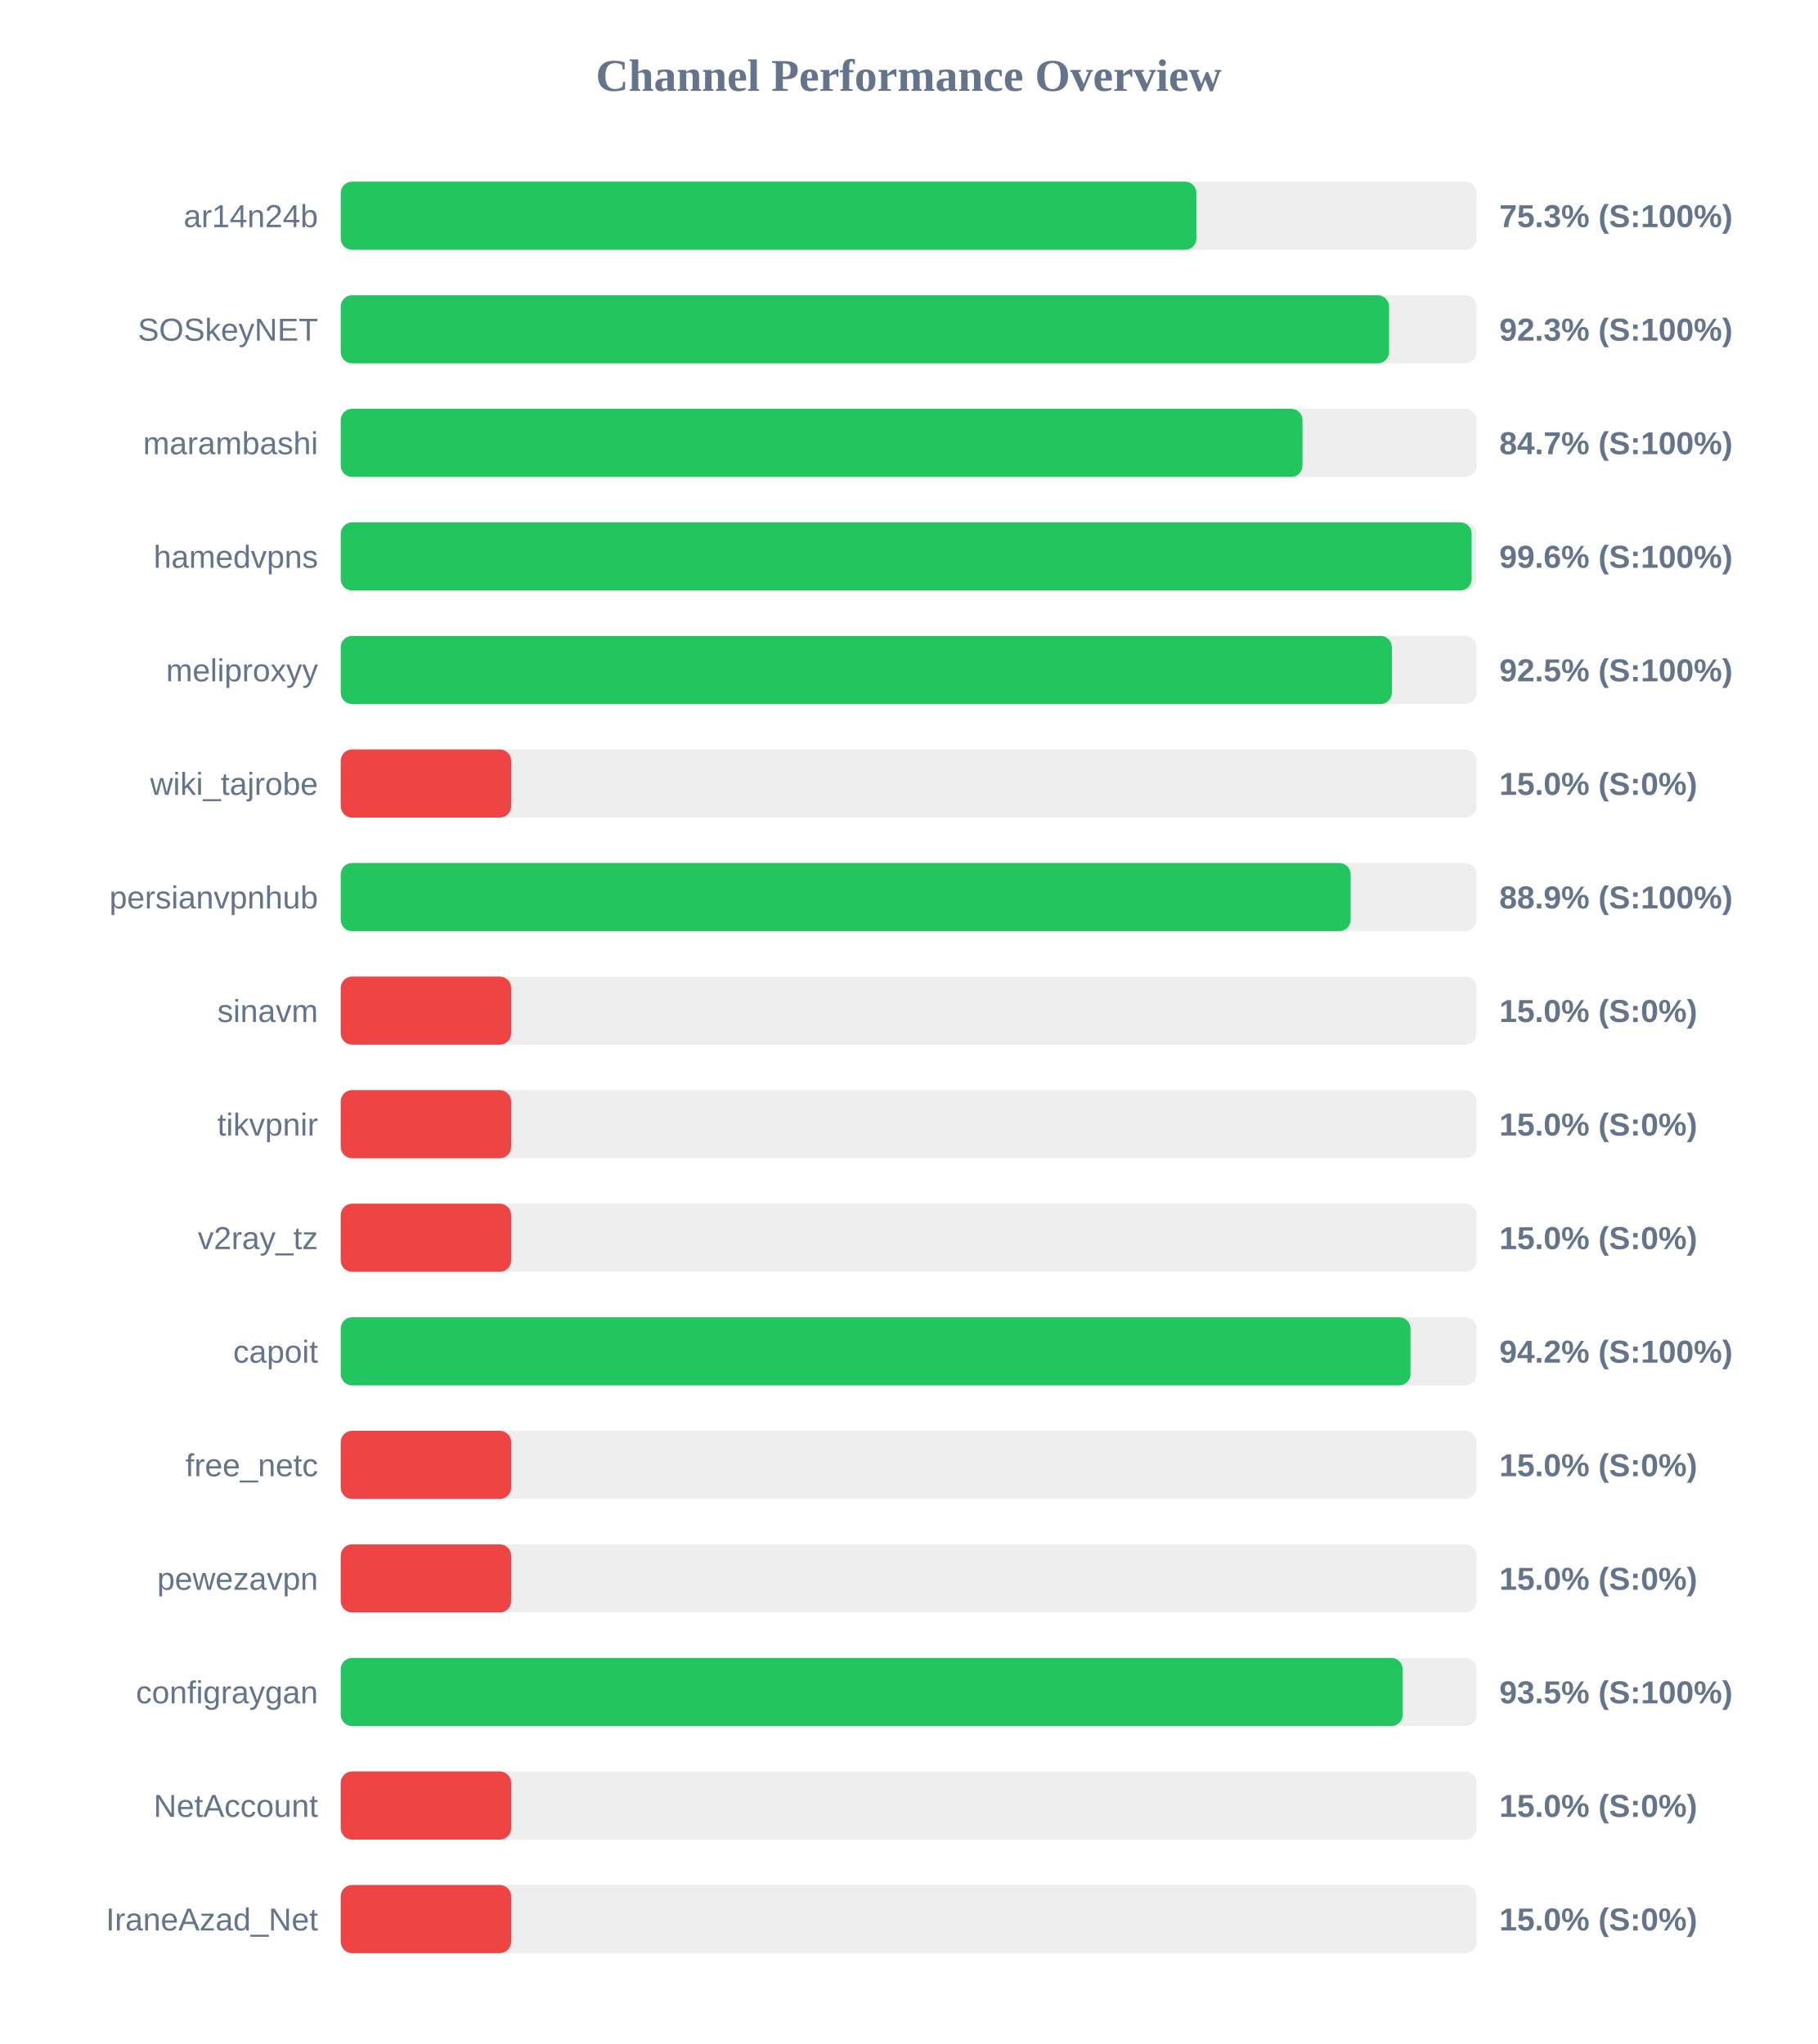
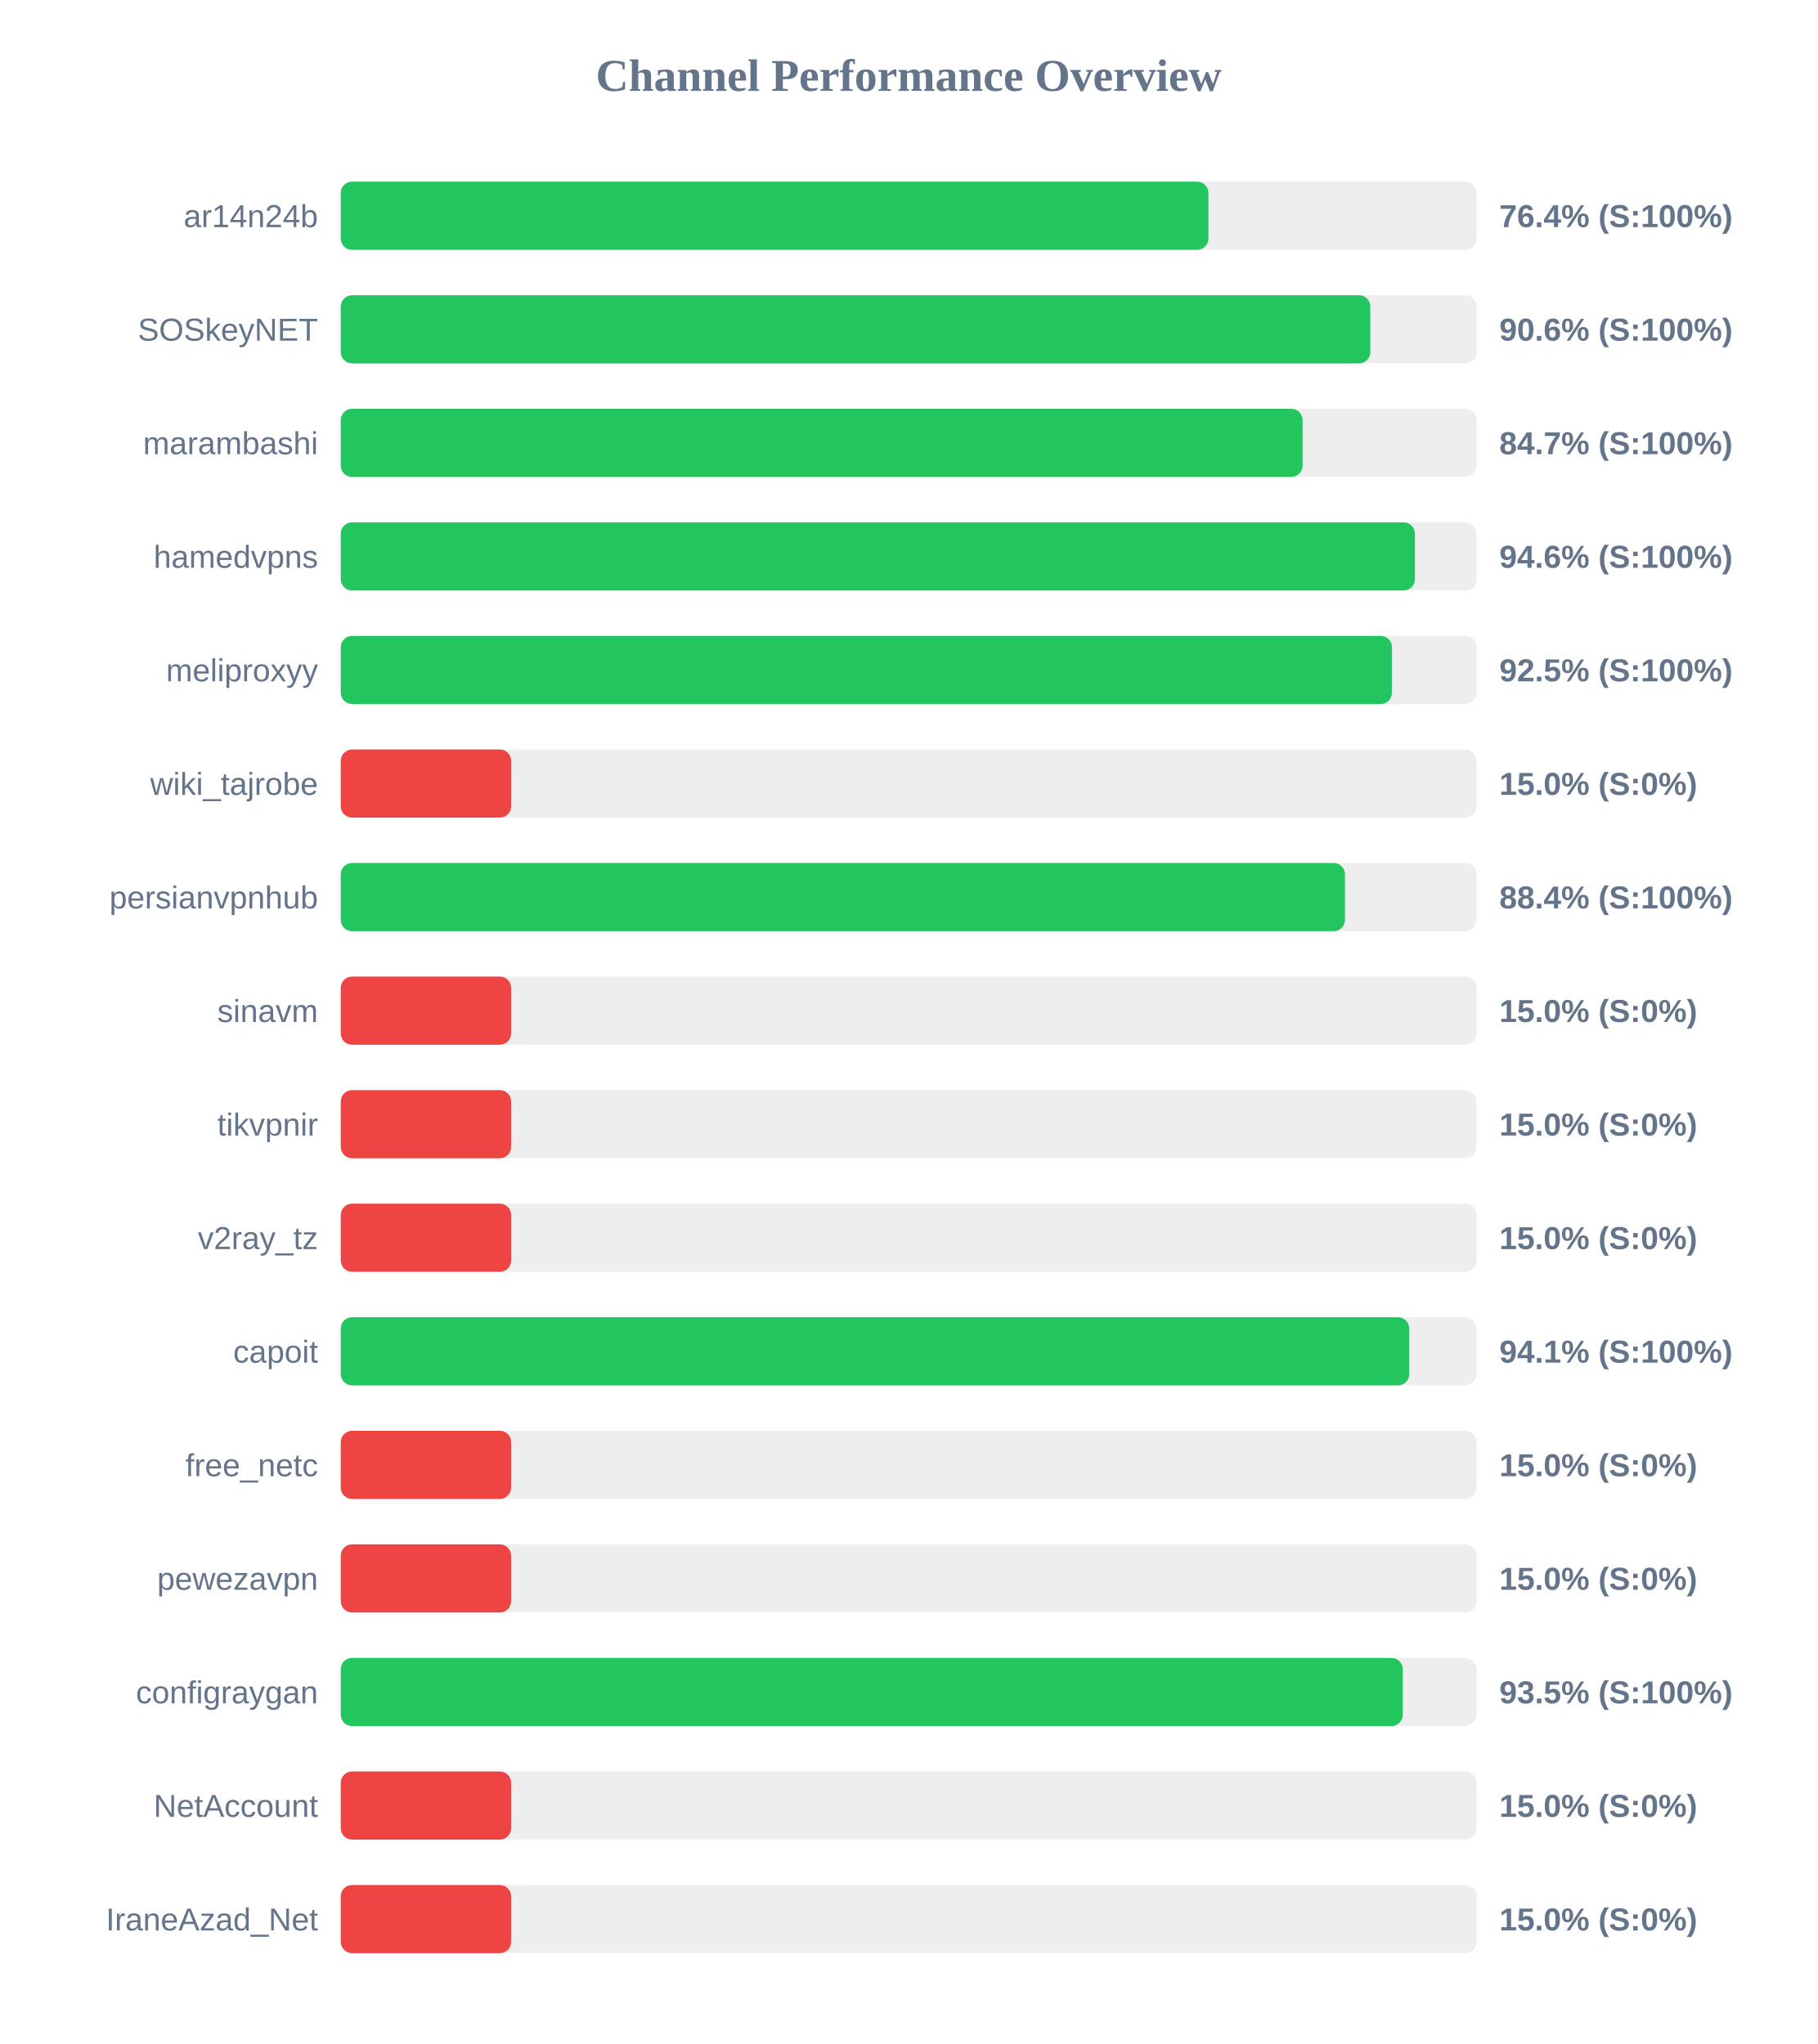
<svg xmlns="http://www.w3.org/2000/svg" width="800" height="900" version="1.1">
  <style>
        .row { font: 14px Arial; fill: #64748b; }
        .score { font: bold 14px Arial; fill: #64748b; }
    </style>
  <text x="400" y="40" text-anchor="middle" font-size="20px" font-weight="bold" fill="#64748b">Channel Performance Overview</text>
  <rect x="150" y="80" width="500" height="30" fill="#eee" rx="5" />
-   <rect x="150" y="80" width="376.65" height="30" fill="#22c55e" rx="5" />
+   <rect x="150" y="80" width="381.95" height="30" fill="#22c55e" rx="5" />
  <text x="140" y="100" text-anchor="end" class="row">ar14n24b</text>
-   <text x="660" y="100" text-anchor="start" class="score">75.3% (S:100%)</text>
+   <text x="660" y="100" text-anchor="start" class="score">76.4% (S:100%)</text>
  <rect x="150" y="130" width="500" height="30" fill="#eee" rx="5" />
-   <rect x="150" y="130" width="461.45" height="30" fill="#22c55e" rx="5" />
+   <rect x="150" y="130" width="453.2" height="30" fill="#22c55e" rx="5" />
  <text x="140" y="150" text-anchor="end" class="row">SOSkeyNET</text>
-   <text x="660" y="150" text-anchor="start" class="score">92.3% (S:100%)</text>
+   <text x="660" y="150" text-anchor="start" class="score">90.6% (S:100%)</text>
  <rect x="150" y="180" width="500" height="30" fill="#eee" rx="5" />
-   <rect x="150" y="180" width="423.35" height="30" fill="#22c55e" rx="5" />
+   <rect x="150" y="180" width="423.4" height="30" fill="#22c55e" rx="5" />
  <text x="140" y="200" text-anchor="end" class="row">marambashi</text>
  <text x="660" y="200" text-anchor="start" class="score">84.7% (S:100%)</text>
  <rect x="150" y="230" width="500" height="30" fill="#eee" rx="5" />
-   <rect x="150" y="230" width="497.8" height="30" fill="#22c55e" rx="5" />
+   <rect x="150" y="230" width="472.85" height="30" fill="#22c55e" rx="5" />
  <text x="140" y="250" text-anchor="end" class="row">hamedvpns</text>
-   <text x="660" y="250" text-anchor="start" class="score">99.6% (S:100%)</text>
+   <text x="660" y="250" text-anchor="start" class="score">94.6% (S:100%)</text>
  <rect x="150" y="280" width="500" height="30" fill="#eee" rx="5" />
-   <rect x="150" y="280" width="462.7" height="30" fill="#22c55e" rx="5" />
+   <rect x="150" y="280" width="462.75" height="30" fill="#22c55e" rx="5" />
  <text x="140" y="300" text-anchor="end" class="row">meliproxyy</text>
  <text x="660" y="300" text-anchor="start" class="score">92.5% (S:100%)</text>
  <rect x="150" y="330" width="500" height="30" fill="#eee" rx="5" />
  <rect x="150" y="330" width="75.0" height="30" fill="#ef4444" rx="5" />
  <text x="140" y="350" text-anchor="end" class="row">wiki_tajrobe</text>
  <text x="660" y="350" text-anchor="start" class="score">15.0% (S:0%)</text>
  <rect x="150" y="380" width="500" height="30" fill="#eee" rx="5" />
-   <rect x="150" y="380" width="444.55" height="30" fill="#22c55e" rx="5" />
+   <rect x="150" y="380" width="442.05" height="30" fill="#22c55e" rx="5" />
  <text x="140" y="400" text-anchor="end" class="row">persianvpnhub</text>
-   <text x="660" y="400" text-anchor="start" class="score">88.9% (S:100%)</text>
+   <text x="660" y="400" text-anchor="start" class="score">88.4% (S:100%)</text>
  <rect x="150" y="430" width="500" height="30" fill="#eee" rx="5" />
  <rect x="150" y="430" width="75.0" height="30" fill="#ef4444" rx="5" />
  <text x="140" y="450" text-anchor="end" class="row">sinavm</text>
  <text x="660" y="450" text-anchor="start" class="score">15.0% (S:0%)</text>
  <rect x="150" y="480" width="500" height="30" fill="#eee" rx="5" />
  <rect x="150" y="480" width="75.0" height="30" fill="#ef4444" rx="5" />
  <text x="140" y="500" text-anchor="end" class="row">tikvpnir</text>
  <text x="660" y="500" text-anchor="start" class="score">15.0% (S:0%)</text>
  <rect x="150" y="530" width="500" height="30" fill="#eee" rx="5" />
  <rect x="150" y="530" width="75.0" height="30" fill="#ef4444" rx="5" />
  <text x="140" y="550" text-anchor="end" class="row">v2ray_tz</text>
  <text x="660" y="550" text-anchor="start" class="score">15.0% (S:0%)</text>
  <rect x="150" y="580" width="500" height="30" fill="#eee" rx="5" />
-   <rect x="150" y="580" width="470.9" height="30" fill="#22c55e" rx="5" />
+   <rect x="150" y="580" width="470.35" height="30" fill="#22c55e" rx="5" />
  <text x="140" y="600" text-anchor="end" class="row">capoit</text>
-   <text x="660" y="600" text-anchor="start" class="score">94.2% (S:100%)</text>
+   <text x="660" y="600" text-anchor="start" class="score">94.1% (S:100%)</text>
  <rect x="150" y="630" width="500" height="30" fill="#eee" rx="5" />
  <rect x="150" y="630" width="75.0" height="30" fill="#ef4444" rx="5" />
  <text x="140" y="650" text-anchor="end" class="row">free_netc</text>
  <text x="660" y="650" text-anchor="start" class="score">15.0% (S:0%)</text>
  <rect x="150" y="680" width="500" height="30" fill="#eee" rx="5" />
  <rect x="150" y="680" width="75.0" height="30" fill="#ef4444" rx="5" />
  <text x="140" y="700" text-anchor="end" class="row">pewezavpn</text>
  <text x="660" y="700" text-anchor="start" class="score">15.0% (S:0%)</text>
  <rect x="150" y="730" width="500" height="30" fill="#eee" rx="5" />
-   <rect x="150" y="730" width="467.45" height="30" fill="#22c55e" rx="5" />
+   <rect x="150" y="730" width="467.5" height="30" fill="#22c55e" rx="5" />
  <text x="140" y="750" text-anchor="end" class="row">configraygan</text>
  <text x="660" y="750" text-anchor="start" class="score">93.5% (S:100%)</text>
  <rect x="150" y="780" width="500" height="30" fill="#eee" rx="5" />
  <rect x="150" y="780" width="75.0" height="30" fill="#ef4444" rx="5" />
  <text x="140" y="800" text-anchor="end" class="row">NetAccount</text>
  <text x="660" y="800" text-anchor="start" class="score">15.0% (S:0%)</text>
  <rect x="150" y="830" width="500" height="30" fill="#eee" rx="5" />
  <rect x="150" y="830" width="75.0" height="30" fill="#ef4444" rx="5" />
  <text x="140" y="850" text-anchor="end" class="row">IraneAzad_Net</text>
  <text x="660" y="850" text-anchor="start" class="score">15.0% (S:0%)</text>
</svg>
